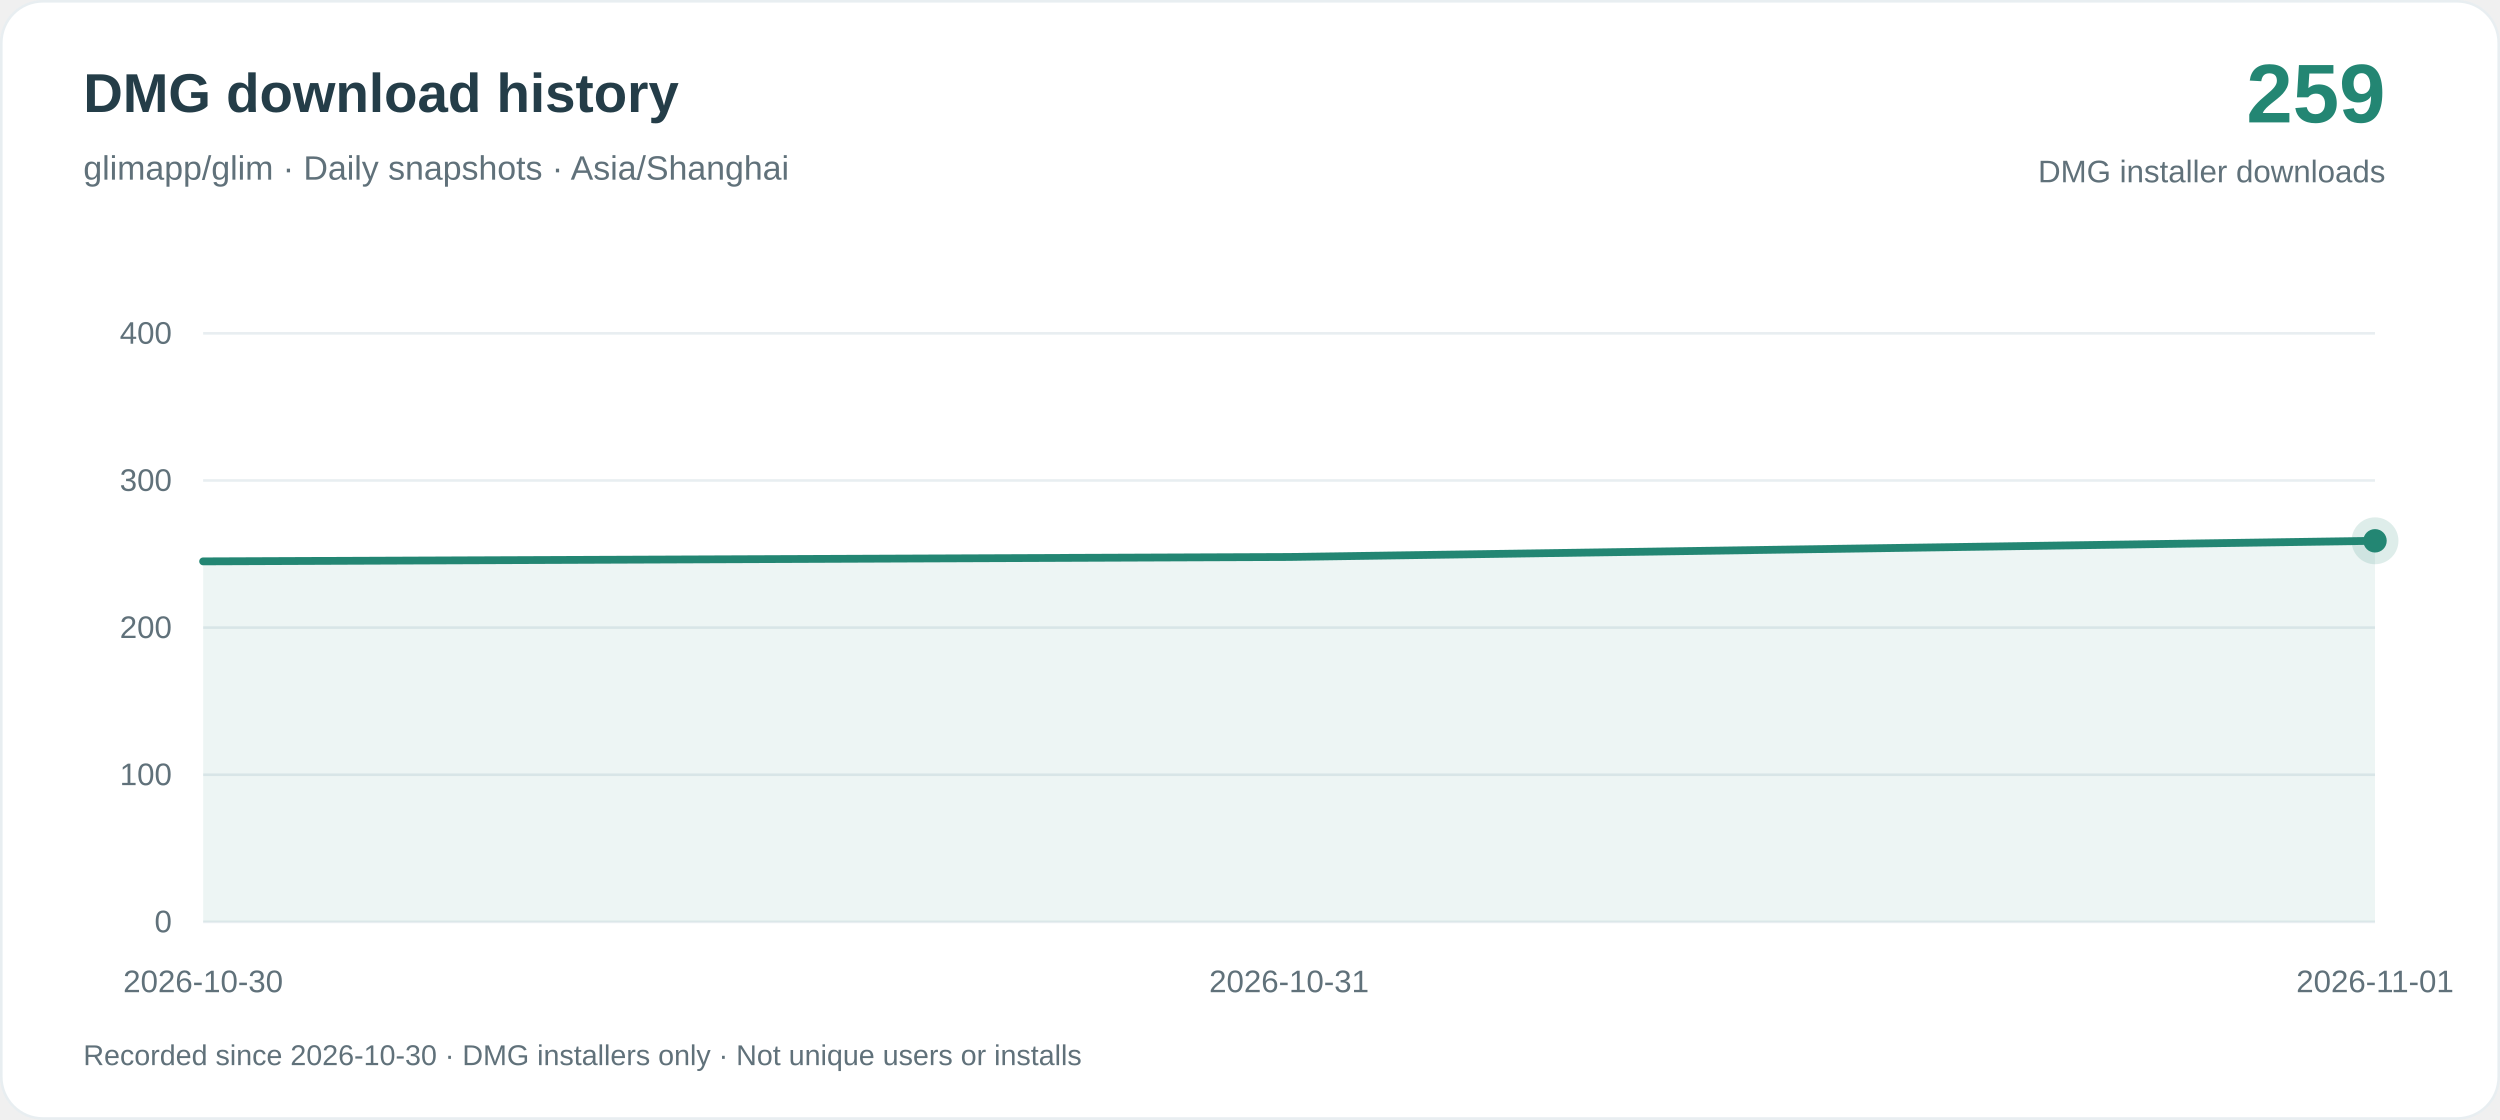
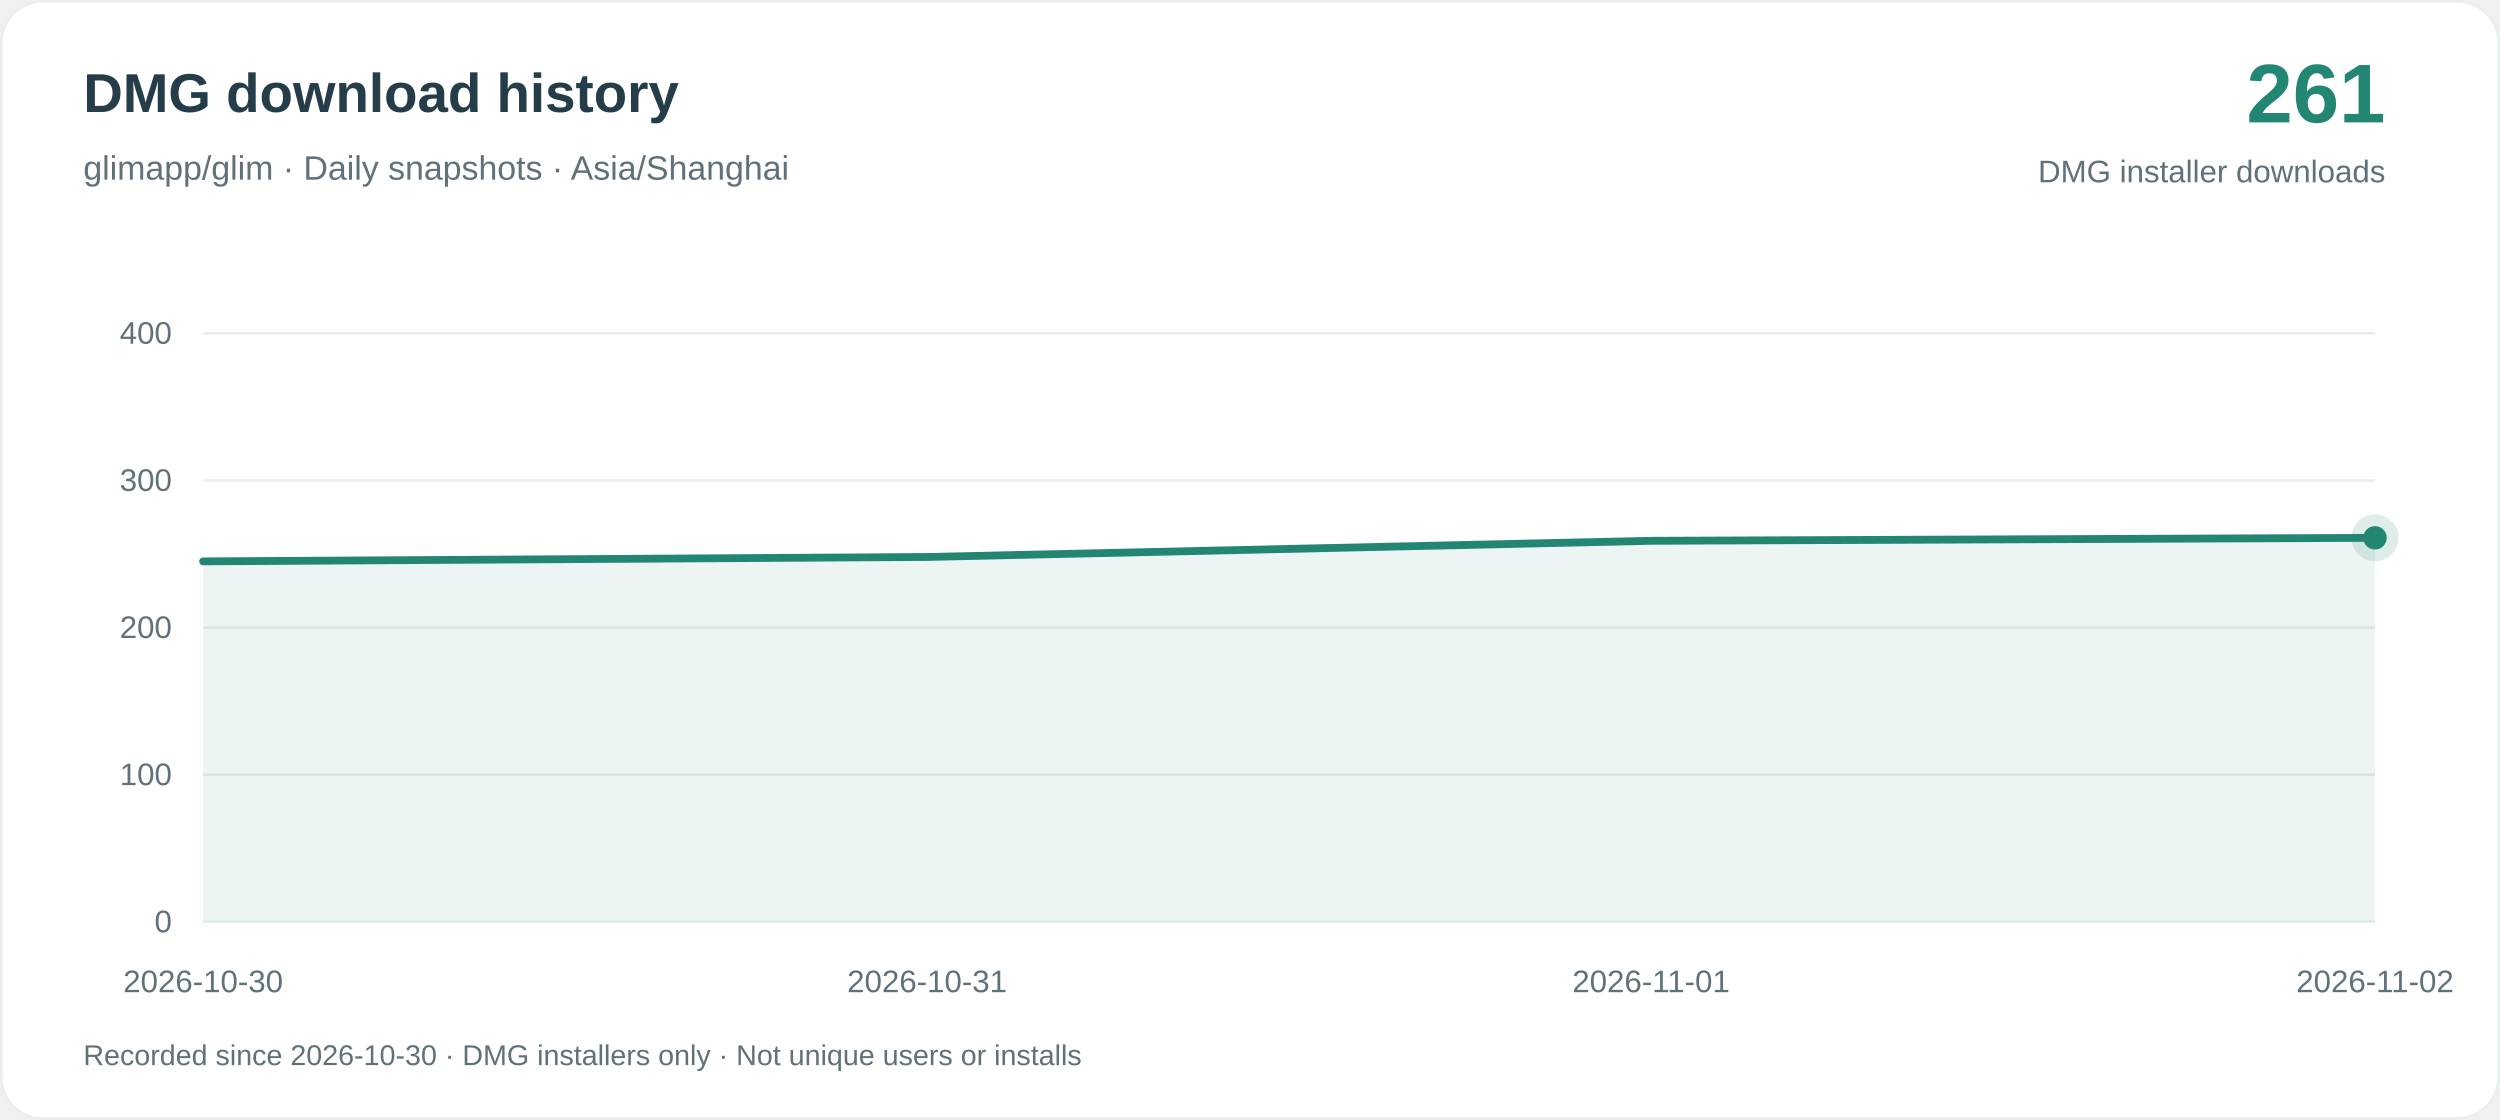
<svg xmlns="http://www.w3.org/2000/svg" width="960" height="430" viewBox="0 0 960 430" role="img" aria-labelledby="title desc">
  <rect x=".5" y=".5" width="959" height="429" rx="16" fill="#ffffff" stroke="#e8eef1" />
  <g font-family="-apple-system, BlinkMacSystemFont, Arial, sans-serif">
    <text x="32" y="43" fill="#243d48" font-size="21" font-weight="650">DMG download history</text>
    <text x="32" y="69" fill="#60717a" font-size="13">glimapp/glim · Daily snapshots · Asia/Shanghai</text>
-     <text x="916" y="47" text-anchor="end" fill="#238673" font-size="32" font-weight="700">259</text>
+     <text x="916" y="47" text-anchor="end" fill="#238673" font-size="32" font-weight="700">261</text>
    <text x="916" y="70" text-anchor="end" fill="#60717a" font-size="12">DMG installer downloads</text>
    <path d="M78 354H912" stroke="#e8eef1" />
    <text x="66" y="358" text-anchor="end" fill="#60717a" font-size="12">0</text>
    <path d="M78 297.5H912" stroke="#e8eef1" />
    <text x="66" y="301.5" text-anchor="end" fill="#60717a" font-size="12">100</text>
    <path d="M78 241H912" stroke="#e8eef1" />
    <text x="66" y="245" text-anchor="end" fill="#60717a" font-size="12">200</text>
    <path d="M78 184.5H912" stroke="#e8eef1" />
    <text x="66" y="188.5" text-anchor="end" fill="#60717a" font-size="12">300</text>
    <path d="M78 128H912" stroke="#e8eef1" />
    <text x="66" y="132" text-anchor="end" fill="#60717a" font-size="12">400</text>
-     <path d="M78.00 215.57 L495.00 213.88 L912.00 207.67 L912.00 354 L78.00 354Z" fill="#238673" fill-opacity=".08" />
-     <path d="M78.00 215.57 L495.00 213.88 L912.00 207.67" fill="none" stroke="#238673" stroke-width="3" stroke-linejoin="round" stroke-linecap="round" />
+     <path d="M78.00 215.57 L356.00 213.88 L634.00 207.67 L912.00 206.53 L912.00 354 L78.00 354Z" fill="#238673" fill-opacity=".08" />
+     <path d="M78.00 215.57 L356.00 213.88 L634.00 207.67 L912.00 206.53" fill="none" stroke="#238673" stroke-width="3" stroke-linejoin="round" stroke-linecap="round" />
    <text x="78.00" y="381" text-anchor="middle" fill="#60717a" font-size="12">2026-10-30</text>
-     <text x="495.00" y="381" text-anchor="middle" fill="#60717a" font-size="12">2026-10-31</text>
-     <text x="912.00" y="381" text-anchor="middle" fill="#60717a" font-size="12">2026-11-01</text>
-     <circle cx="912.00" cy="207.67" r="9" fill="#238673" fill-opacity=".15" />
-     <circle cx="912.00" cy="207.67" r="4.5" fill="#238673" />
+     <text x="356.00" y="381" text-anchor="middle" fill="#60717a" font-size="12">2026-10-31</text>
+     <text x="634.00" y="381" text-anchor="middle" fill="#60717a" font-size="12">2026-11-01</text>
+     <text x="912.00" y="381" text-anchor="middle" fill="#60717a" font-size="12">2026-11-02</text>
+     <circle cx="912.00" cy="206.53" r="9" fill="#238673" fill-opacity=".15" />
+     <circle cx="912.00" cy="206.53" r="4.5" fill="#238673" />
    <text x="32" y="409" fill="#60717a" font-size="11">Recorded since 2026-10-30 · DMG installers only · Not unique users or installs</text>
  </g>
</svg>
